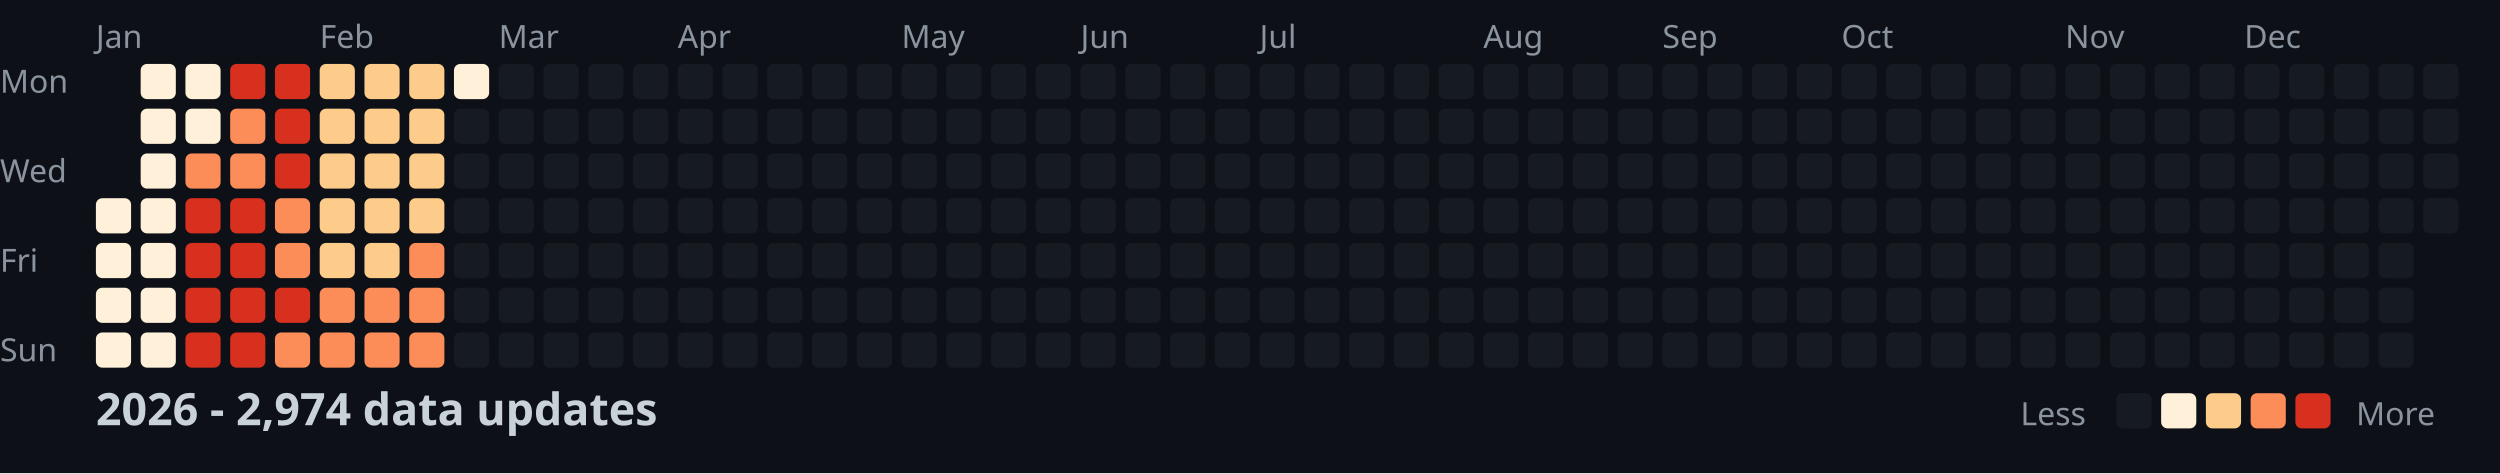
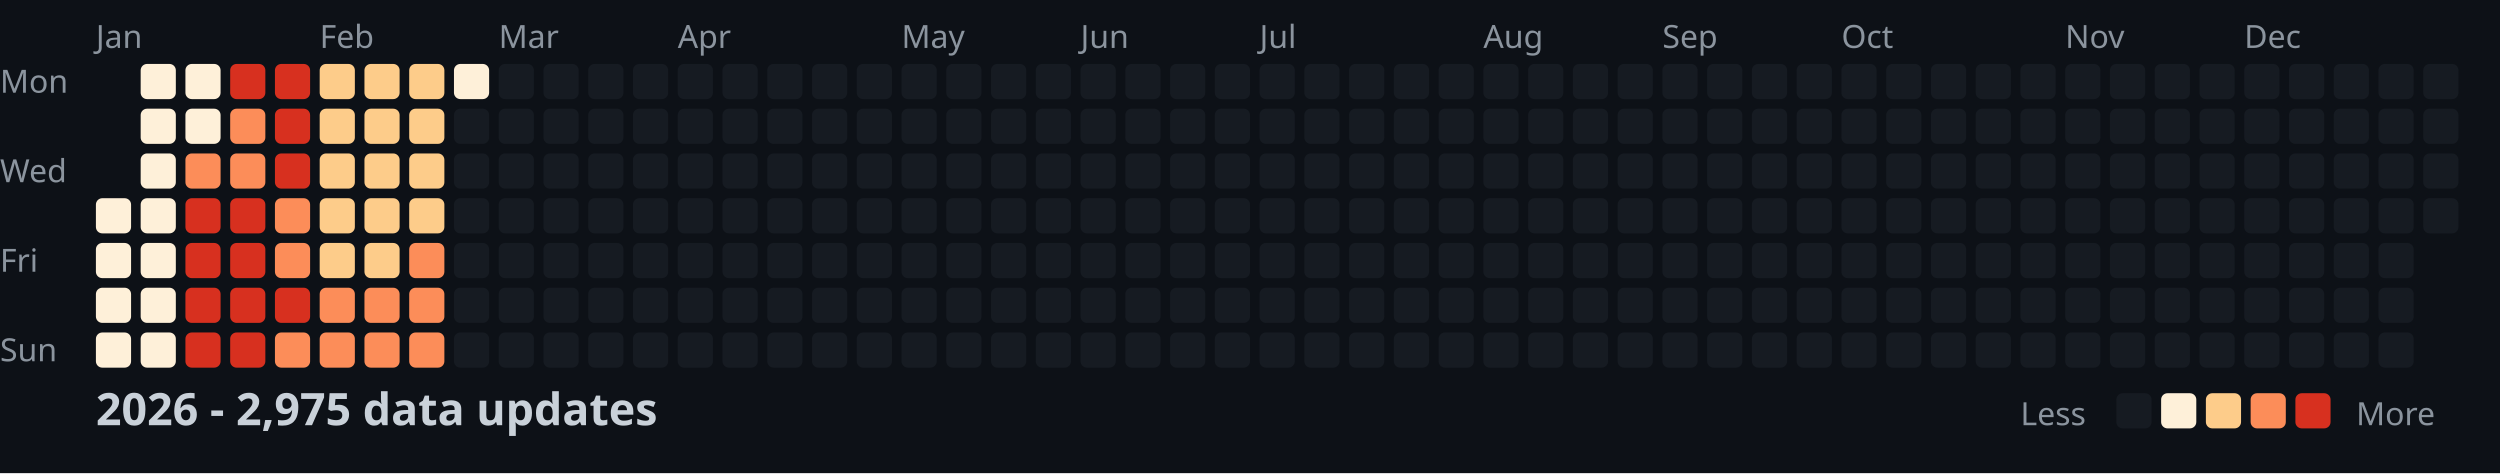
<svg xmlns="http://www.w3.org/2000/svg" width="782" height="148">
  <style>
    .month { font: 10px sans-serif; fill: #8b949e; }
    .day { font: 10px sans-serif; fill: #8b949e; }
    .title { font: bold 14px sans-serif; fill: #c9d1d9; }
    .legend { font: 10px sans-serif; fill: #8b949e; }
  </style>
  <rect width="100%" height="100%" fill="#0d1117" />
  <text x="0" y="29" class="day">Mon</text>
  <text x="0" y="57" class="day">Wed</text>
  <text x="0" y="85" class="day">Fri</text>
  <text x="0" y="113" class="day">Sun</text>
  <text x="30" y="15" class="month">Jan</text>
  <text x="100" y="15" class="month">Feb</text>
  <text x="156" y="15" class="month">Mar</text>
  <text x="212" y="15" class="month">Apr</text>
  <text x="282" y="15" class="month">May</text>
  <text x="338" y="15" class="month">Jun</text>
  <text x="394" y="15" class="month">Jul</text>
  <text x="464" y="15" class="month">Aug</text>
  <text x="520" y="15" class="month">Sep</text>
  <text x="576" y="15" class="month">Oct</text>
  <text x="646" y="15" class="month">Nov</text>
  <text x="702" y="15" class="month">Dec</text>
  <rect x="30" y="62" width="11" height="11" fill="#fef0d9" rx="2" />
  <rect x="30" y="76" width="11" height="11" fill="#fef0d9" rx="2" />
  <rect x="30" y="90" width="11" height="11" fill="#fef0d9" rx="2" />
  <rect x="30" y="104" width="11" height="11" fill="#fef0d9" rx="2" />
  <rect x="44" y="20" width="11" height="11" fill="#fef0d9" rx="2" />
  <rect x="44" y="34" width="11" height="11" fill="#fef0d9" rx="2" />
  <rect x="44" y="48" width="11" height="11" fill="#fef0d9" rx="2" />
  <rect x="44" y="62" width="11" height="11" fill="#fef0d9" rx="2" />
  <rect x="44" y="76" width="11" height="11" fill="#fef0d9" rx="2" />
  <rect x="44" y="90" width="11" height="11" fill="#fef0d9" rx="2" />
  <rect x="44" y="104" width="11" height="11" fill="#fef0d9" rx="2" />
  <rect x="58" y="20" width="11" height="11" fill="#fef0d9" rx="2" />
  <rect x="58" y="34" width="11" height="11" fill="#fef0d9" rx="2" />
  <rect x="58" y="48" width="11" height="11" fill="#fc8d59" rx="2" />
  <rect x="58" y="62" width="11" height="11" fill="#d7301f" rx="2" />
  <rect x="58" y="76" width="11" height="11" fill="#d7301f" rx="2" />
  <rect x="58" y="90" width="11" height="11" fill="#d7301f" rx="2" />
  <rect x="58" y="104" width="11" height="11" fill="#d7301f" rx="2" />
  <rect x="72" y="20" width="11" height="11" fill="#d7301f" rx="2" />
  <rect x="72" y="34" width="11" height="11" fill="#fc8d59" rx="2" />
  <rect x="72" y="48" width="11" height="11" fill="#fc8d59" rx="2" />
  <rect x="72" y="62" width="11" height="11" fill="#d7301f" rx="2" />
  <rect x="72" y="76" width="11" height="11" fill="#d7301f" rx="2" />
  <rect x="72" y="90" width="11" height="11" fill="#d7301f" rx="2" />
  <rect x="72" y="104" width="11" height="11" fill="#d7301f" rx="2" />
  <rect x="86" y="20" width="11" height="11" fill="#d7301f" rx="2" />
  <rect x="86" y="34" width="11" height="11" fill="#d7301f" rx="2" />
  <rect x="86" y="48" width="11" height="11" fill="#d7301f" rx="2" />
  <rect x="86" y="62" width="11" height="11" fill="#fc8d59" rx="2" />
  <rect x="86" y="76" width="11" height="11" fill="#fc8d59" rx="2" />
  <rect x="86" y="90" width="11" height="11" fill="#d7301f" rx="2" />
  <rect x="86" y="104" width="11" height="11" fill="#fc8d59" rx="2" />
  <rect x="100" y="20" width="11" height="11" fill="#fdcc8a" rx="2" />
  <rect x="100" y="34" width="11" height="11" fill="#fdcc8a" rx="2" />
  <rect x="100" y="48" width="11" height="11" fill="#fdcc8a" rx="2" />
  <rect x="100" y="62" width="11" height="11" fill="#fdcc8a" rx="2" />
  <rect x="100" y="76" width="11" height="11" fill="#fdcc8a" rx="2" />
  <rect x="100" y="90" width="11" height="11" fill="#fc8d59" rx="2" />
  <rect x="100" y="104" width="11" height="11" fill="#fc8d59" rx="2" />
  <rect x="114" y="20" width="11" height="11" fill="#fdcc8a" rx="2" />
  <rect x="114" y="34" width="11" height="11" fill="#fdcc8a" rx="2" />
  <rect x="114" y="48" width="11" height="11" fill="#fdcc8a" rx="2" />
  <rect x="114" y="62" width="11" height="11" fill="#fdcc8a" rx="2" />
  <rect x="114" y="76" width="11" height="11" fill="#fdcc8a" rx="2" />
  <rect x="114" y="90" width="11" height="11" fill="#fc8d59" rx="2" />
  <rect x="114" y="104" width="11" height="11" fill="#fc8d59" rx="2" />
  <rect x="128" y="20" width="11" height="11" fill="#fdcc8a" rx="2" />
  <rect x="128" y="34" width="11" height="11" fill="#fdcc8a" rx="2" />
  <rect x="128" y="48" width="11" height="11" fill="#fdcc8a" rx="2" />
  <rect x="128" y="62" width="11" height="11" fill="#fdcc8a" rx="2" />
  <rect x="128" y="76" width="11" height="11" fill="#fc8d59" rx="2" />
  <rect x="128" y="90" width="11" height="11" fill="#fc8d59" rx="2" />
  <rect x="128" y="104" width="11" height="11" fill="#fc8d59" rx="2" />
  <rect x="142" y="20" width="11" height="11" fill="#fef0d9" rx="2" />
  <rect x="142" y="34" width="11" height="11" fill="#161b22" rx="2" />
  <rect x="142" y="48" width="11" height="11" fill="#161b22" rx="2" />
  <rect x="142" y="62" width="11" height="11" fill="#161b22" rx="2" />
  <rect x="142" y="76" width="11" height="11" fill="#161b22" rx="2" />
  <rect x="142" y="90" width="11" height="11" fill="#161b22" rx="2" />
  <rect x="142" y="104" width="11" height="11" fill="#161b22" rx="2" />
  <rect x="156" y="20" width="11" height="11" fill="#161b22" rx="2" />
  <rect x="156" y="34" width="11" height="11" fill="#161b22" rx="2" />
  <rect x="156" y="48" width="11" height="11" fill="#161b22" rx="2" />
  <rect x="156" y="62" width="11" height="11" fill="#161b22" rx="2" />
  <rect x="156" y="76" width="11" height="11" fill="#161b22" rx="2" />
  <rect x="156" y="90" width="11" height="11" fill="#161b22" rx="2" />
  <rect x="156" y="104" width="11" height="11" fill="#161b22" rx="2" />
  <rect x="170" y="20" width="11" height="11" fill="#161b22" rx="2" />
  <rect x="170" y="34" width="11" height="11" fill="#161b22" rx="2" />
  <rect x="170" y="48" width="11" height="11" fill="#161b22" rx="2" />
  <rect x="170" y="62" width="11" height="11" fill="#161b22" rx="2" />
  <rect x="170" y="76" width="11" height="11" fill="#161b22" rx="2" />
  <rect x="170" y="90" width="11" height="11" fill="#161b22" rx="2" />
  <rect x="170" y="104" width="11" height="11" fill="#161b22" rx="2" />
  <rect x="184" y="20" width="11" height="11" fill="#161b22" rx="2" />
  <rect x="184" y="34" width="11" height="11" fill="#161b22" rx="2" />
  <rect x="184" y="48" width="11" height="11" fill="#161b22" rx="2" />
  <rect x="184" y="62" width="11" height="11" fill="#161b22" rx="2" />
  <rect x="184" y="76" width="11" height="11" fill="#161b22" rx="2" />
  <rect x="184" y="90" width="11" height="11" fill="#161b22" rx="2" />
  <rect x="184" y="104" width="11" height="11" fill="#161b22" rx="2" />
  <rect x="198" y="20" width="11" height="11" fill="#161b22" rx="2" />
  <rect x="198" y="34" width="11" height="11" fill="#161b22" rx="2" />
  <rect x="198" y="48" width="11" height="11" fill="#161b22" rx="2" />
  <rect x="198" y="62" width="11" height="11" fill="#161b22" rx="2" />
  <rect x="198" y="76" width="11" height="11" fill="#161b22" rx="2" />
  <rect x="198" y="90" width="11" height="11" fill="#161b22" rx="2" />
  <rect x="198" y="104" width="11" height="11" fill="#161b22" rx="2" />
  <rect x="212" y="20" width="11" height="11" fill="#161b22" rx="2" />
  <rect x="212" y="34" width="11" height="11" fill="#161b22" rx="2" />
  <rect x="212" y="48" width="11" height="11" fill="#161b22" rx="2" />
  <rect x="212" y="62" width="11" height="11" fill="#161b22" rx="2" />
  <rect x="212" y="76" width="11" height="11" fill="#161b22" rx="2" />
  <rect x="212" y="90" width="11" height="11" fill="#161b22" rx="2" />
  <rect x="212" y="104" width="11" height="11" fill="#161b22" rx="2" />
  <rect x="226" y="20" width="11" height="11" fill="#161b22" rx="2" />
  <rect x="226" y="34" width="11" height="11" fill="#161b22" rx="2" />
  <rect x="226" y="48" width="11" height="11" fill="#161b22" rx="2" />
  <rect x="226" y="62" width="11" height="11" fill="#161b22" rx="2" />
  <rect x="226" y="76" width="11" height="11" fill="#161b22" rx="2" />
  <rect x="226" y="90" width="11" height="11" fill="#161b22" rx="2" />
  <rect x="226" y="104" width="11" height="11" fill="#161b22" rx="2" />
  <rect x="240" y="20" width="11" height="11" fill="#161b22" rx="2" />
  <rect x="240" y="34" width="11" height="11" fill="#161b22" rx="2" />
  <rect x="240" y="48" width="11" height="11" fill="#161b22" rx="2" />
  <rect x="240" y="62" width="11" height="11" fill="#161b22" rx="2" />
  <rect x="240" y="76" width="11" height="11" fill="#161b22" rx="2" />
  <rect x="240" y="90" width="11" height="11" fill="#161b22" rx="2" />
  <rect x="240" y="104" width="11" height="11" fill="#161b22" rx="2" />
  <rect x="254" y="20" width="11" height="11" fill="#161b22" rx="2" />
  <rect x="254" y="34" width="11" height="11" fill="#161b22" rx="2" />
  <rect x="254" y="48" width="11" height="11" fill="#161b22" rx="2" />
  <rect x="254" y="62" width="11" height="11" fill="#161b22" rx="2" />
  <rect x="254" y="76" width="11" height="11" fill="#161b22" rx="2" />
  <rect x="254" y="90" width="11" height="11" fill="#161b22" rx="2" />
  <rect x="254" y="104" width="11" height="11" fill="#161b22" rx="2" />
  <rect x="268" y="20" width="11" height="11" fill="#161b22" rx="2" />
  <rect x="268" y="34" width="11" height="11" fill="#161b22" rx="2" />
  <rect x="268" y="48" width="11" height="11" fill="#161b22" rx="2" />
  <rect x="268" y="62" width="11" height="11" fill="#161b22" rx="2" />
  <rect x="268" y="76" width="11" height="11" fill="#161b22" rx="2" />
  <rect x="268" y="90" width="11" height="11" fill="#161b22" rx="2" />
  <rect x="268" y="104" width="11" height="11" fill="#161b22" rx="2" />
  <rect x="282" y="20" width="11" height="11" fill="#161b22" rx="2" />
  <rect x="282" y="34" width="11" height="11" fill="#161b22" rx="2" />
  <rect x="282" y="48" width="11" height="11" fill="#161b22" rx="2" />
  <rect x="282" y="62" width="11" height="11" fill="#161b22" rx="2" />
  <rect x="282" y="76" width="11" height="11" fill="#161b22" rx="2" />
  <rect x="282" y="90" width="11" height="11" fill="#161b22" rx="2" />
  <rect x="282" y="104" width="11" height="11" fill="#161b22" rx="2" />
  <rect x="296" y="20" width="11" height="11" fill="#161b22" rx="2" />
  <rect x="296" y="34" width="11" height="11" fill="#161b22" rx="2" />
  <rect x="296" y="48" width="11" height="11" fill="#161b22" rx="2" />
  <rect x="296" y="62" width="11" height="11" fill="#161b22" rx="2" />
  <rect x="296" y="76" width="11" height="11" fill="#161b22" rx="2" />
  <rect x="296" y="90" width="11" height="11" fill="#161b22" rx="2" />
  <rect x="296" y="104" width="11" height="11" fill="#161b22" rx="2" />
  <rect x="310" y="20" width="11" height="11" fill="#161b22" rx="2" />
  <rect x="310" y="34" width="11" height="11" fill="#161b22" rx="2" />
  <rect x="310" y="48" width="11" height="11" fill="#161b22" rx="2" />
  <rect x="310" y="62" width="11" height="11" fill="#161b22" rx="2" />
  <rect x="310" y="76" width="11" height="11" fill="#161b22" rx="2" />
  <rect x="310" y="90" width="11" height="11" fill="#161b22" rx="2" />
  <rect x="310" y="104" width="11" height="11" fill="#161b22" rx="2" />
  <rect x="324" y="20" width="11" height="11" fill="#161b22" rx="2" />
  <rect x="324" y="34" width="11" height="11" fill="#161b22" rx="2" />
  <rect x="324" y="48" width="11" height="11" fill="#161b22" rx="2" />
  <rect x="324" y="62" width="11" height="11" fill="#161b22" rx="2" />
  <rect x="324" y="76" width="11" height="11" fill="#161b22" rx="2" />
  <rect x="324" y="90" width="11" height="11" fill="#161b22" rx="2" />
  <rect x="324" y="104" width="11" height="11" fill="#161b22" rx="2" />
  <rect x="338" y="20" width="11" height="11" fill="#161b22" rx="2" />
  <rect x="338" y="34" width="11" height="11" fill="#161b22" rx="2" />
  <rect x="338" y="48" width="11" height="11" fill="#161b22" rx="2" />
  <rect x="338" y="62" width="11" height="11" fill="#161b22" rx="2" />
  <rect x="338" y="76" width="11" height="11" fill="#161b22" rx="2" />
  <rect x="338" y="90" width="11" height="11" fill="#161b22" rx="2" />
  <rect x="338" y="104" width="11" height="11" fill="#161b22" rx="2" />
  <rect x="352" y="20" width="11" height="11" fill="#161b22" rx="2" />
  <rect x="352" y="34" width="11" height="11" fill="#161b22" rx="2" />
  <rect x="352" y="48" width="11" height="11" fill="#161b22" rx="2" />
  <rect x="352" y="62" width="11" height="11" fill="#161b22" rx="2" />
  <rect x="352" y="76" width="11" height="11" fill="#161b22" rx="2" />
  <rect x="352" y="90" width="11" height="11" fill="#161b22" rx="2" />
  <rect x="352" y="104" width="11" height="11" fill="#161b22" rx="2" />
  <rect x="366" y="20" width="11" height="11" fill="#161b22" rx="2" />
  <rect x="366" y="34" width="11" height="11" fill="#161b22" rx="2" />
  <rect x="366" y="48" width="11" height="11" fill="#161b22" rx="2" />
  <rect x="366" y="62" width="11" height="11" fill="#161b22" rx="2" />
  <rect x="366" y="76" width="11" height="11" fill="#161b22" rx="2" />
  <rect x="366" y="90" width="11" height="11" fill="#161b22" rx="2" />
  <rect x="366" y="104" width="11" height="11" fill="#161b22" rx="2" />
  <rect x="380" y="20" width="11" height="11" fill="#161b22" rx="2" />
  <rect x="380" y="34" width="11" height="11" fill="#161b22" rx="2" />
  <rect x="380" y="48" width="11" height="11" fill="#161b22" rx="2" />
  <rect x="380" y="62" width="11" height="11" fill="#161b22" rx="2" />
  <rect x="380" y="76" width="11" height="11" fill="#161b22" rx="2" />
  <rect x="380" y="90" width="11" height="11" fill="#161b22" rx="2" />
  <rect x="380" y="104" width="11" height="11" fill="#161b22" rx="2" />
  <rect x="394" y="20" width="11" height="11" fill="#161b22" rx="2" />
  <rect x="394" y="34" width="11" height="11" fill="#161b22" rx="2" />
  <rect x="394" y="48" width="11" height="11" fill="#161b22" rx="2" />
  <rect x="394" y="62" width="11" height="11" fill="#161b22" rx="2" />
  <rect x="394" y="76" width="11" height="11" fill="#161b22" rx="2" />
  <rect x="394" y="90" width="11" height="11" fill="#161b22" rx="2" />
  <rect x="394" y="104" width="11" height="11" fill="#161b22" rx="2" />
  <rect x="408" y="20" width="11" height="11" fill="#161b22" rx="2" />
  <rect x="408" y="34" width="11" height="11" fill="#161b22" rx="2" />
  <rect x="408" y="48" width="11" height="11" fill="#161b22" rx="2" />
  <rect x="408" y="62" width="11" height="11" fill="#161b22" rx="2" />
  <rect x="408" y="76" width="11" height="11" fill="#161b22" rx="2" />
  <rect x="408" y="90" width="11" height="11" fill="#161b22" rx="2" />
  <rect x="408" y="104" width="11" height="11" fill="#161b22" rx="2" />
  <rect x="422" y="20" width="11" height="11" fill="#161b22" rx="2" />
  <rect x="422" y="34" width="11" height="11" fill="#161b22" rx="2" />
  <rect x="422" y="48" width="11" height="11" fill="#161b22" rx="2" />
  <rect x="422" y="62" width="11" height="11" fill="#161b22" rx="2" />
  <rect x="422" y="76" width="11" height="11" fill="#161b22" rx="2" />
  <rect x="422" y="90" width="11" height="11" fill="#161b22" rx="2" />
  <rect x="422" y="104" width="11" height="11" fill="#161b22" rx="2" />
  <rect x="436" y="20" width="11" height="11" fill="#161b22" rx="2" />
  <rect x="436" y="34" width="11" height="11" fill="#161b22" rx="2" />
  <rect x="436" y="48" width="11" height="11" fill="#161b22" rx="2" />
  <rect x="436" y="62" width="11" height="11" fill="#161b22" rx="2" />
  <rect x="436" y="76" width="11" height="11" fill="#161b22" rx="2" />
  <rect x="436" y="90" width="11" height="11" fill="#161b22" rx="2" />
  <rect x="436" y="104" width="11" height="11" fill="#161b22" rx="2" />
  <rect x="450" y="20" width="11" height="11" fill="#161b22" rx="2" />
  <rect x="450" y="34" width="11" height="11" fill="#161b22" rx="2" />
  <rect x="450" y="48" width="11" height="11" fill="#161b22" rx="2" />
  <rect x="450" y="62" width="11" height="11" fill="#161b22" rx="2" />
  <rect x="450" y="76" width="11" height="11" fill="#161b22" rx="2" />
  <rect x="450" y="90" width="11" height="11" fill="#161b22" rx="2" />
  <rect x="450" y="104" width="11" height="11" fill="#161b22" rx="2" />
  <rect x="464" y="20" width="11" height="11" fill="#161b22" rx="2" />
  <rect x="464" y="34" width="11" height="11" fill="#161b22" rx="2" />
  <rect x="464" y="48" width="11" height="11" fill="#161b22" rx="2" />
  <rect x="464" y="62" width="11" height="11" fill="#161b22" rx="2" />
  <rect x="464" y="76" width="11" height="11" fill="#161b22" rx="2" />
  <rect x="464" y="90" width="11" height="11" fill="#161b22" rx="2" />
  <rect x="464" y="104" width="11" height="11" fill="#161b22" rx="2" />
  <rect x="478" y="20" width="11" height="11" fill="#161b22" rx="2" />
  <rect x="478" y="34" width="11" height="11" fill="#161b22" rx="2" />
  <rect x="478" y="48" width="11" height="11" fill="#161b22" rx="2" />
  <rect x="478" y="62" width="11" height="11" fill="#161b22" rx="2" />
  <rect x="478" y="76" width="11" height="11" fill="#161b22" rx="2" />
  <rect x="478" y="90" width="11" height="11" fill="#161b22" rx="2" />
  <rect x="478" y="104" width="11" height="11" fill="#161b22" rx="2" />
  <rect x="492" y="20" width="11" height="11" fill="#161b22" rx="2" />
  <rect x="492" y="34" width="11" height="11" fill="#161b22" rx="2" />
  <rect x="492" y="48" width="11" height="11" fill="#161b22" rx="2" />
  <rect x="492" y="62" width="11" height="11" fill="#161b22" rx="2" />
  <rect x="492" y="76" width="11" height="11" fill="#161b22" rx="2" />
  <rect x="492" y="90" width="11" height="11" fill="#161b22" rx="2" />
  <rect x="492" y="104" width="11" height="11" fill="#161b22" rx="2" />
  <rect x="506" y="20" width="11" height="11" fill="#161b22" rx="2" />
  <rect x="506" y="34" width="11" height="11" fill="#161b22" rx="2" />
  <rect x="506" y="48" width="11" height="11" fill="#161b22" rx="2" />
  <rect x="506" y="62" width="11" height="11" fill="#161b22" rx="2" />
  <rect x="506" y="76" width="11" height="11" fill="#161b22" rx="2" />
  <rect x="506" y="90" width="11" height="11" fill="#161b22" rx="2" />
  <rect x="506" y="104" width="11" height="11" fill="#161b22" rx="2" />
  <rect x="520" y="20" width="11" height="11" fill="#161b22" rx="2" />
  <rect x="520" y="34" width="11" height="11" fill="#161b22" rx="2" />
  <rect x="520" y="48" width="11" height="11" fill="#161b22" rx="2" />
  <rect x="520" y="62" width="11" height="11" fill="#161b22" rx="2" />
  <rect x="520" y="76" width="11" height="11" fill="#161b22" rx="2" />
  <rect x="520" y="90" width="11" height="11" fill="#161b22" rx="2" />
  <rect x="520" y="104" width="11" height="11" fill="#161b22" rx="2" />
  <rect x="534" y="20" width="11" height="11" fill="#161b22" rx="2" />
  <rect x="534" y="34" width="11" height="11" fill="#161b22" rx="2" />
  <rect x="534" y="48" width="11" height="11" fill="#161b22" rx="2" />
  <rect x="534" y="62" width="11" height="11" fill="#161b22" rx="2" />
  <rect x="534" y="76" width="11" height="11" fill="#161b22" rx="2" />
  <rect x="534" y="90" width="11" height="11" fill="#161b22" rx="2" />
  <rect x="534" y="104" width="11" height="11" fill="#161b22" rx="2" />
  <rect x="548" y="20" width="11" height="11" fill="#161b22" rx="2" />
  <rect x="548" y="34" width="11" height="11" fill="#161b22" rx="2" />
  <rect x="548" y="48" width="11" height="11" fill="#161b22" rx="2" />
  <rect x="548" y="62" width="11" height="11" fill="#161b22" rx="2" />
  <rect x="548" y="76" width="11" height="11" fill="#161b22" rx="2" />
  <rect x="548" y="90" width="11" height="11" fill="#161b22" rx="2" />
  <rect x="548" y="104" width="11" height="11" fill="#161b22" rx="2" />
  <rect x="562" y="20" width="11" height="11" fill="#161b22" rx="2" />
  <rect x="562" y="34" width="11" height="11" fill="#161b22" rx="2" />
  <rect x="562" y="48" width="11" height="11" fill="#161b22" rx="2" />
  <rect x="562" y="62" width="11" height="11" fill="#161b22" rx="2" />
  <rect x="562" y="76" width="11" height="11" fill="#161b22" rx="2" />
  <rect x="562" y="90" width="11" height="11" fill="#161b22" rx="2" />
  <rect x="562" y="104" width="11" height="11" fill="#161b22" rx="2" />
  <rect x="576" y="20" width="11" height="11" fill="#161b22" rx="2" />
  <rect x="576" y="34" width="11" height="11" fill="#161b22" rx="2" />
  <rect x="576" y="48" width="11" height="11" fill="#161b22" rx="2" />
  <rect x="576" y="62" width="11" height="11" fill="#161b22" rx="2" />
  <rect x="576" y="76" width="11" height="11" fill="#161b22" rx="2" />
  <rect x="576" y="90" width="11" height="11" fill="#161b22" rx="2" />
  <rect x="576" y="104" width="11" height="11" fill="#161b22" rx="2" />
  <rect x="590" y="20" width="11" height="11" fill="#161b22" rx="2" />
  <rect x="590" y="34" width="11" height="11" fill="#161b22" rx="2" />
  <rect x="590" y="48" width="11" height="11" fill="#161b22" rx="2" />
  <rect x="590" y="62" width="11" height="11" fill="#161b22" rx="2" />
  <rect x="590" y="76" width="11" height="11" fill="#161b22" rx="2" />
  <rect x="590" y="90" width="11" height="11" fill="#161b22" rx="2" />
  <rect x="590" y="104" width="11" height="11" fill="#161b22" rx="2" />
  <rect x="604" y="20" width="11" height="11" fill="#161b22" rx="2" />
  <rect x="604" y="34" width="11" height="11" fill="#161b22" rx="2" />
  <rect x="604" y="48" width="11" height="11" fill="#161b22" rx="2" />
  <rect x="604" y="62" width="11" height="11" fill="#161b22" rx="2" />
  <rect x="604" y="76" width="11" height="11" fill="#161b22" rx="2" />
  <rect x="604" y="90" width="11" height="11" fill="#161b22" rx="2" />
  <rect x="604" y="104" width="11" height="11" fill="#161b22" rx="2" />
  <rect x="618" y="20" width="11" height="11" fill="#161b22" rx="2" />
  <rect x="618" y="34" width="11" height="11" fill="#161b22" rx="2" />
  <rect x="618" y="48" width="11" height="11" fill="#161b22" rx="2" />
  <rect x="618" y="62" width="11" height="11" fill="#161b22" rx="2" />
  <rect x="618" y="76" width="11" height="11" fill="#161b22" rx="2" />
  <rect x="618" y="90" width="11" height="11" fill="#161b22" rx="2" />
  <rect x="618" y="104" width="11" height="11" fill="#161b22" rx="2" />
  <rect x="632" y="20" width="11" height="11" fill="#161b22" rx="2" />
  <rect x="632" y="34" width="11" height="11" fill="#161b22" rx="2" />
  <rect x="632" y="48" width="11" height="11" fill="#161b22" rx="2" />
  <rect x="632" y="62" width="11" height="11" fill="#161b22" rx="2" />
  <rect x="632" y="76" width="11" height="11" fill="#161b22" rx="2" />
  <rect x="632" y="90" width="11" height="11" fill="#161b22" rx="2" />
  <rect x="632" y="104" width="11" height="11" fill="#161b22" rx="2" />
  <rect x="646" y="20" width="11" height="11" fill="#161b22" rx="2" />
  <rect x="646" y="34" width="11" height="11" fill="#161b22" rx="2" />
  <rect x="646" y="48" width="11" height="11" fill="#161b22" rx="2" />
  <rect x="646" y="62" width="11" height="11" fill="#161b22" rx="2" />
  <rect x="646" y="76" width="11" height="11" fill="#161b22" rx="2" />
  <rect x="646" y="90" width="11" height="11" fill="#161b22" rx="2" />
  <rect x="646" y="104" width="11" height="11" fill="#161b22" rx="2" />
  <rect x="660" y="20" width="11" height="11" fill="#161b22" rx="2" />
  <rect x="660" y="34" width="11" height="11" fill="#161b22" rx="2" />
  <rect x="660" y="48" width="11" height="11" fill="#161b22" rx="2" />
  <rect x="660" y="62" width="11" height="11" fill="#161b22" rx="2" />
  <rect x="660" y="76" width="11" height="11" fill="#161b22" rx="2" />
  <rect x="660" y="90" width="11" height="11" fill="#161b22" rx="2" />
  <rect x="660" y="104" width="11" height="11" fill="#161b22" rx="2" />
  <rect x="674" y="20" width="11" height="11" fill="#161b22" rx="2" />
  <rect x="674" y="34" width="11" height="11" fill="#161b22" rx="2" />
  <rect x="674" y="48" width="11" height="11" fill="#161b22" rx="2" />
  <rect x="674" y="62" width="11" height="11" fill="#161b22" rx="2" />
  <rect x="674" y="76" width="11" height="11" fill="#161b22" rx="2" />
  <rect x="674" y="90" width="11" height="11" fill="#161b22" rx="2" />
  <rect x="674" y="104" width="11" height="11" fill="#161b22" rx="2" />
  <rect x="688" y="20" width="11" height="11" fill="#161b22" rx="2" />
  <rect x="688" y="34" width="11" height="11" fill="#161b22" rx="2" />
  <rect x="688" y="48" width="11" height="11" fill="#161b22" rx="2" />
  <rect x="688" y="62" width="11" height="11" fill="#161b22" rx="2" />
  <rect x="688" y="76" width="11" height="11" fill="#161b22" rx="2" />
  <rect x="688" y="90" width="11" height="11" fill="#161b22" rx="2" />
  <rect x="688" y="104" width="11" height="11" fill="#161b22" rx="2" />
  <rect x="702" y="20" width="11" height="11" fill="#161b22" rx="2" />
  <rect x="702" y="34" width="11" height="11" fill="#161b22" rx="2" />
  <rect x="702" y="48" width="11" height="11" fill="#161b22" rx="2" />
  <rect x="702" y="62" width="11" height="11" fill="#161b22" rx="2" />
  <rect x="702" y="76" width="11" height="11" fill="#161b22" rx="2" />
  <rect x="702" y="90" width="11" height="11" fill="#161b22" rx="2" />
  <rect x="702" y="104" width="11" height="11" fill="#161b22" rx="2" />
  <rect x="716" y="20" width="11" height="11" fill="#161b22" rx="2" />
  <rect x="716" y="34" width="11" height="11" fill="#161b22" rx="2" />
  <rect x="716" y="48" width="11" height="11" fill="#161b22" rx="2" />
  <rect x="716" y="62" width="11" height="11" fill="#161b22" rx="2" />
  <rect x="716" y="76" width="11" height="11" fill="#161b22" rx="2" />
  <rect x="716" y="90" width="11" height="11" fill="#161b22" rx="2" />
  <rect x="716" y="104" width="11" height="11" fill="#161b22" rx="2" />
  <rect x="730" y="20" width="11" height="11" fill="#161b22" rx="2" />
  <rect x="730" y="34" width="11" height="11" fill="#161b22" rx="2" />
  <rect x="730" y="48" width="11" height="11" fill="#161b22" rx="2" />
  <rect x="730" y="62" width="11" height="11" fill="#161b22" rx="2" />
  <rect x="730" y="76" width="11" height="11" fill="#161b22" rx="2" />
  <rect x="730" y="90" width="11" height="11" fill="#161b22" rx="2" />
  <rect x="730" y="104" width="11" height="11" fill="#161b22" rx="2" />
  <rect x="744" y="20" width="11" height="11" fill="#161b22" rx="2" />
  <rect x="744" y="34" width="11" height="11" fill="#161b22" rx="2" />
  <rect x="744" y="48" width="11" height="11" fill="#161b22" rx="2" />
  <rect x="744" y="62" width="11" height="11" fill="#161b22" rx="2" />
  <rect x="744" y="76" width="11" height="11" fill="#161b22" rx="2" />
  <rect x="744" y="90" width="11" height="11" fill="#161b22" rx="2" />
  <rect x="744" y="104" width="11" height="11" fill="#161b22" rx="2" />
  <rect x="758" y="20" width="11" height="11" fill="#161b22" rx="2" />
  <rect x="758" y="34" width="11" height="11" fill="#161b22" rx="2" />
  <rect x="758" y="48" width="11" height="11" fill="#161b22" rx="2" />
  <rect x="758" y="62" width="11" height="11" fill="#161b22" rx="2" />
-   <text x="30" y="133" class="title">2026 - 2,974 data updates</text>
+   <text x="30" y="133" class="title">2026 - 2,975 data updates</text>
  <text x="632" y="133" class="legend">Less</text>
  <rect x="662" y="123" width="11" height="11" fill="#161b22" rx="2" />
  <rect x="676" y="123" width="11" height="11" fill="#fef0d9" rx="2" />
  <rect x="690" y="123" width="11" height="11" fill="#fdcc8a" rx="2" />
  <rect x="704" y="123" width="11" height="11" fill="#fc8d59" rx="2" />
  <rect x="718" y="123" width="11" height="11" fill="#d7301f" rx="2" />
  <text x="737" y="133" class="legend">More</text>
</svg>
